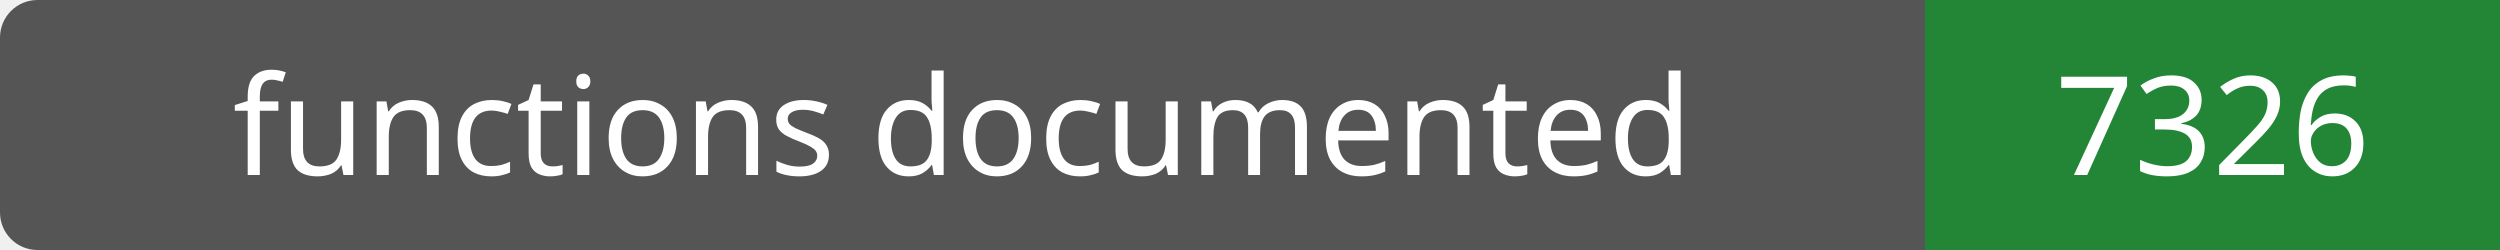
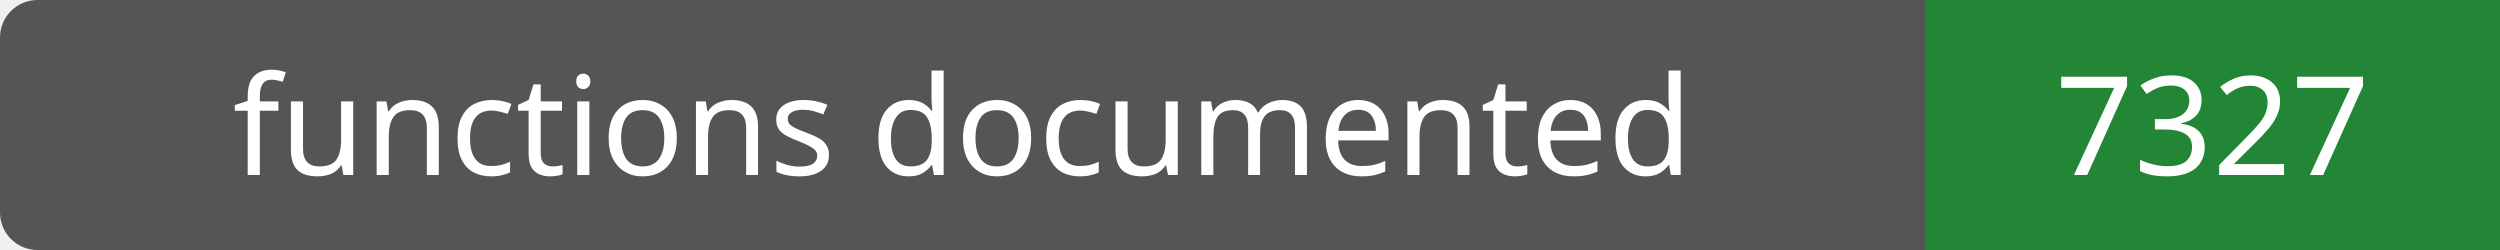
- <svg xmlns="http://www.w3.org/2000/svg" width="200" height="20" role="img" aria-label="functions documented: 7326">
+ <svg xmlns="http://www.w3.org/2000/svg" width="200" height="20" role="img" aria-label="functions documented: 7327">
  <rect width="200" height="20" rx="3" fill="#555" />
  <path fill="#238636" d="M154 0h46v20H154z" />
  <g fill="#fff" text-anchor="middle" font-family="Verdana,sans-serif" font-size="11">
    <text x="77.0" y="14">functions documented</text>
-     <text x="177.0" y="14">7326</text>
+     <text x="177.0" y="14">7327</text>
  </g>
</svg>
